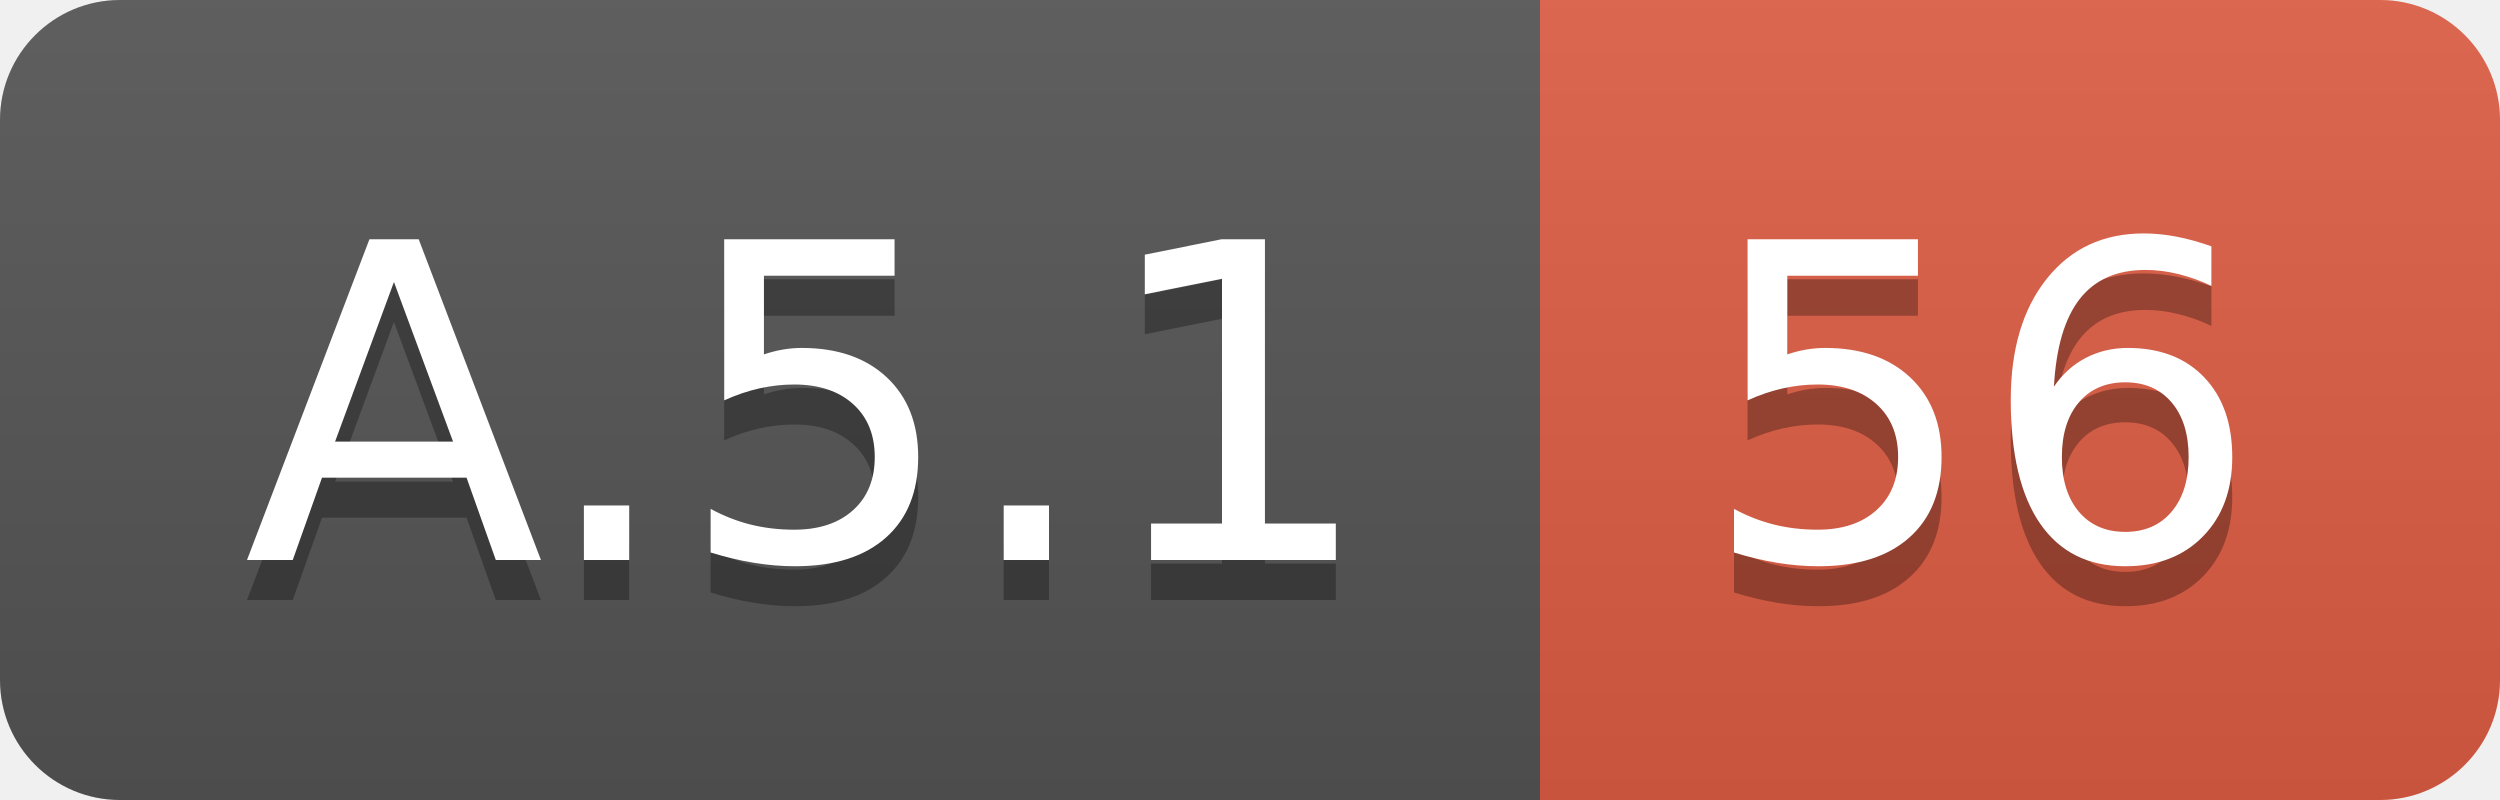
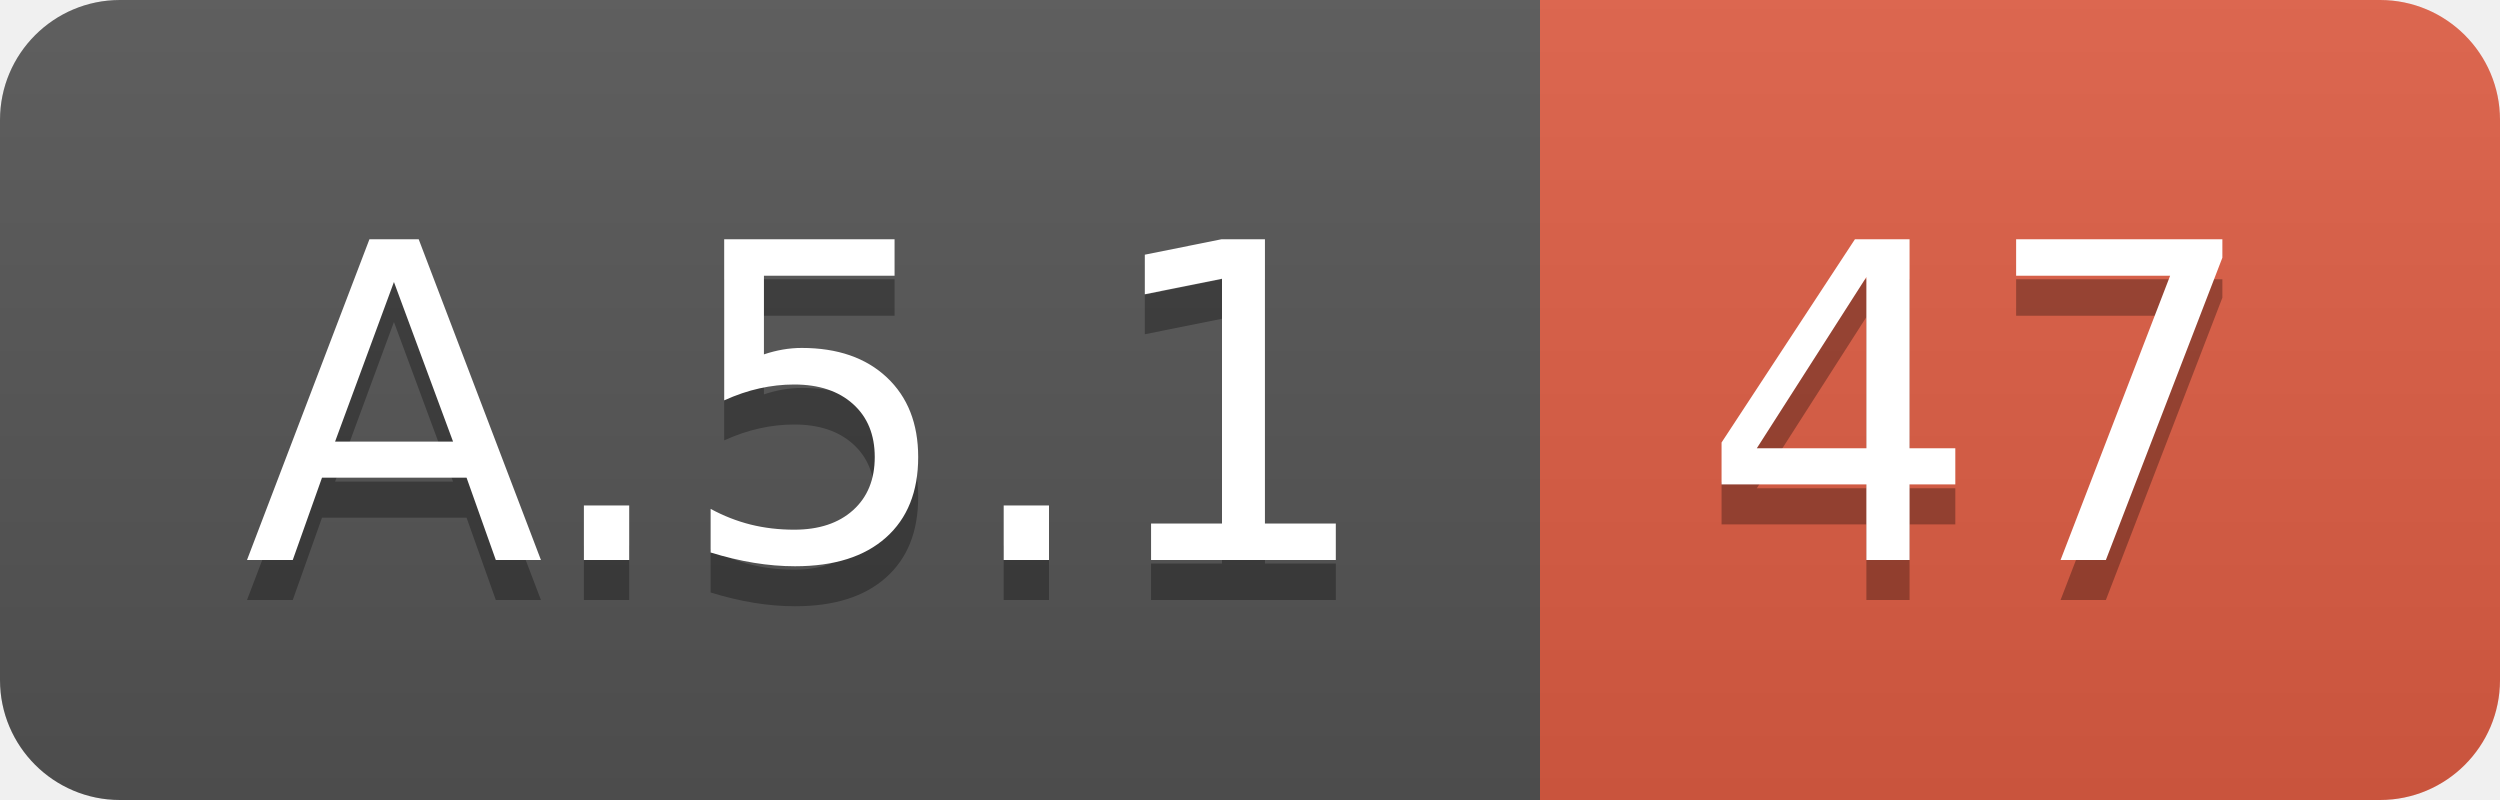
<svg xmlns="http://www.w3.org/2000/svg" width="62.5" height="20">
  <linearGradient id="smooth" x2="0" y2="100%">
    <stop offset="0" stop-color="#bbb" stop-opacity=".1" />
    <stop offset="1" stop-opacity=".1" />
  </linearGradient>
  <clipPath id="round">
    <rect width="62.5" height="20" rx="3" fill="#fff" />
  </clipPath>
  <g clip-path="url(#round)">
    <rect width="38.5" height="20" fill="#555" />
    <rect x="38.5" width="24.0" height="20" fill="#e05d44" />
    <rect width="62.5" height="20" fill="url(#smooth)" />
  </g>
  <g fill="#fff" text-anchor="middle" font-family="DejaVu Sans,Verdana,Geneva,sans-serif" font-size="110">
    <text x="202.5" y="150" fill="#010101" fill-opacity=".3" transform="scale(0.1)" textLength="285.0" lengthAdjust="spacing">A.5.1</text>
    <text x="202.5" y="140" transform="scale(0.1)" textLength="285.0" lengthAdjust="spacing">A.5.1</text>
-     <text x="495.0" y="150" fill="#010101" fill-opacity=".3" transform="scale(0.1)" textLength="140.0" lengthAdjust="spacing">56</text>
-     <text x="495.0" y="140" transform="scale(0.1)" textLength="140.0" lengthAdjust="spacing">56</text>
+     <text x="495.0" y="150" fill="#010101" fill-opacity=".3" transform="scale(0.1)" textLength="140.0" lengthAdjust="spacing">47</text>
+     <text x="495.0" y="140" transform="scale(0.1)" textLength="140.0" lengthAdjust="spacing">47</text>
  </g>
</svg>
